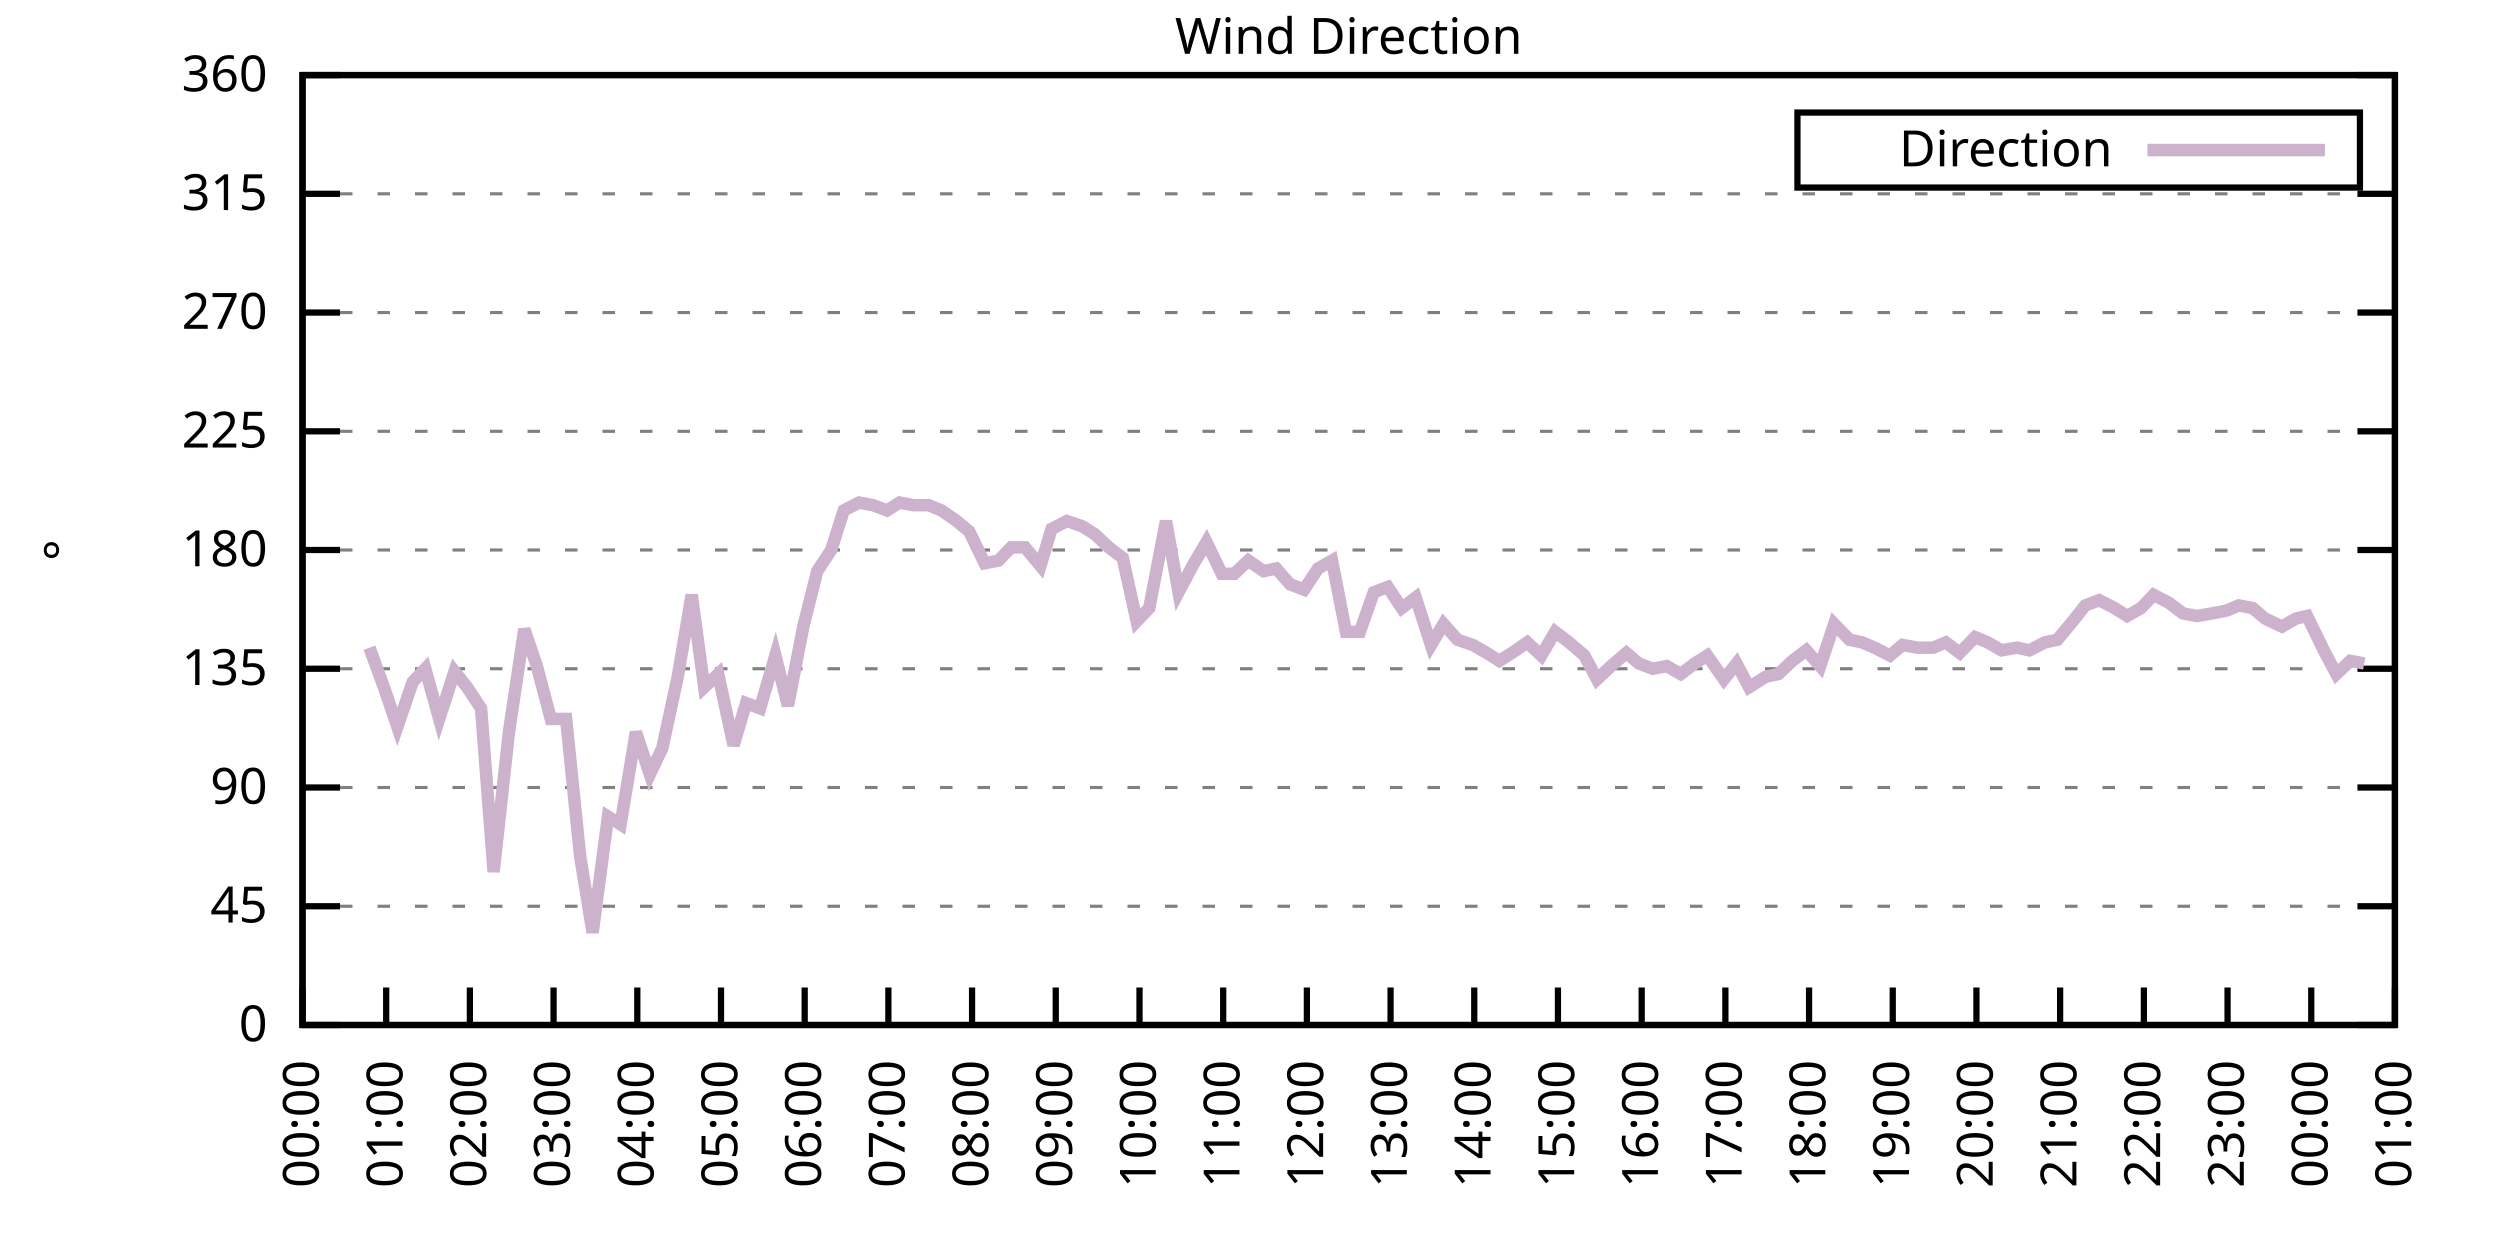
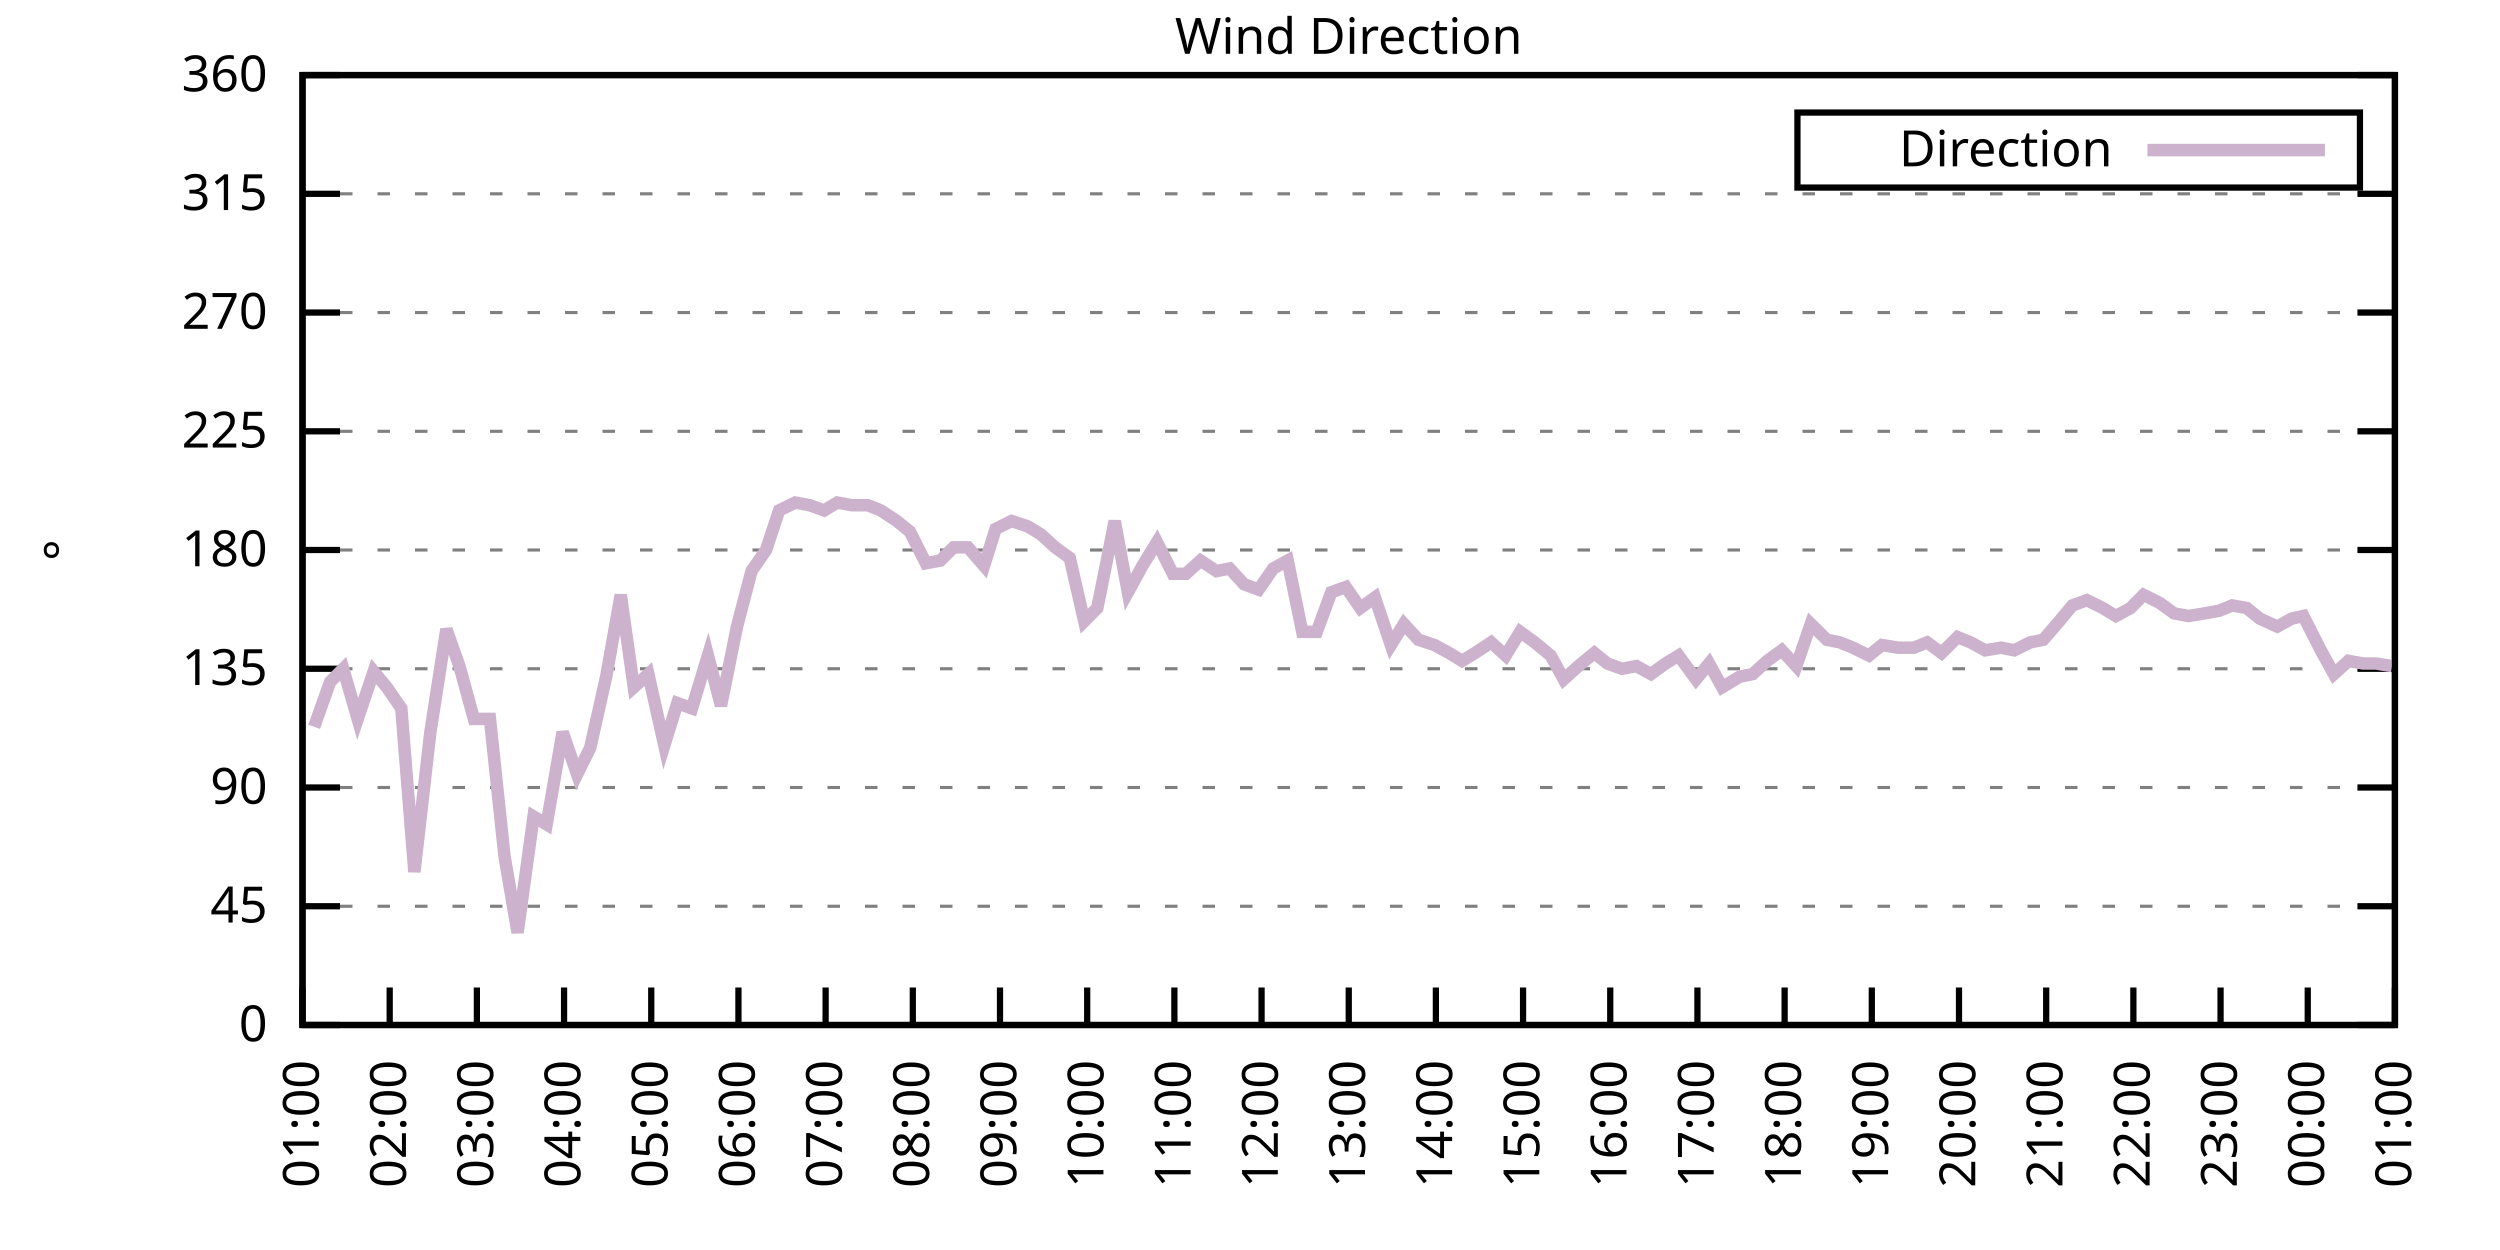
<svg xmlns="http://www.w3.org/2000/svg" xmlns:xlink="http://www.w3.org/1999/xlink" width="400" height="200" viewBox="0 0 400 200">
  <g id="gnuplot_canvas">
    <rect x="0" y="0" width="400" height="200" fill="none" />
    <defs>
      <circle id="gpDot" r="0.5" stroke-width="0.5" stroke="currentColor" />
      <path id="gpPt0" stroke-width="0.333" stroke="currentColor" d="M-1,0 h2 M0,-1 v2" />
      <path id="gpPt1" stroke-width="0.333" stroke="currentColor" d="M-1,-1 L1,1 M1,-1 L-1,1" />
      <path id="gpPt2" stroke-width="0.333" stroke="currentColor" d="M-1,0 L1,0 M0,-1 L0,1 M-1,-1 L1,1 M-1,1 L1,-1" />
      <rect id="gpPt3" stroke-width="0.333" stroke="currentColor" x="-1" y="-1" width="2" height="2" />
      <rect id="gpPt4" stroke-width="0.333" stroke="currentColor" fill="currentColor" x="-1" y="-1" width="2" height="2" />
      <circle id="gpPt5" stroke-width="0.333" stroke="currentColor" cx="0" cy="0" r="1" />
      <use xlink:href="#gpPt5" id="gpPt6" fill="currentColor" stroke="none" />
      <path id="gpPt7" stroke-width="0.333" stroke="currentColor" d="M0,-1.33 L-1.33,0.67 L1.33,0.67 z" />
      <use xlink:href="#gpPt7" id="gpPt8" fill="currentColor" stroke="none" />
      <use xlink:href="#gpPt7" id="gpPt9" stroke="currentColor" transform="rotate(180)" />
      <use xlink:href="#gpPt9" id="gpPt10" fill="currentColor" stroke="none" />
      <use xlink:href="#gpPt3" id="gpPt11" stroke="currentColor" transform="rotate(45)" />
      <use xlink:href="#gpPt11" id="gpPt12" fill="currentColor" stroke="none" />
      <path id="gpPt13" stroke-width="0.333" stroke="currentColor" d="M0,1.330 L1.265,0.411 L0.782,-1.067 L-0.782,-1.076 L-1.265,0.411 z" />
      <use xlink:href="#gpPt13" id="gpPt14" fill="currentColor" stroke="none" />
      <filter id="textbox" filterUnits="objectBoundingBox" x="0" y="0" height="1" width="1">
        <feFlood flood-color="white" flood-opacity="1" result="bgnd" />
        <feComposite in="SourceGraphic" in2="bgnd" operator="atop" />
      </filter>
      <filter id="greybox" filterUnits="objectBoundingBox" x="0" y="0" height="1" width="1">
        <feFlood flood-color="lightgrey" flood-opacity="1" result="grey" />
        <feComposite in="SourceGraphic" in2="grey" operator="atop" />
      </filter>
    </defs>
    <g fill="none" color="white" stroke="currentColor" stroke-width="1.00" stroke-linecap="butt" stroke-linejoin="miter">
</g>
    <g fill="none" color="black" stroke="currentColor" stroke-width="1.00" stroke-linecap="butt" stroke-linejoin="miter">
      <g stroke="none" shape-rendering="crispEdges">
        <polygon fill="rgb(255, 255, 255)" points="48.40,164.00 383.18,164.00 383.18,12.02 48.40,12.02 " />
      </g>
    </g>
    <g fill="none" color="black" stroke="currentColor" stroke-width="1.00" stroke-linecap="butt" stroke-linejoin="miter">
</g>
    <g fill="none" color="black" stroke="black" stroke-width="0.50" stroke-linecap="butt" stroke-linejoin="miter">
</g>
    <g fill="none" color="gray" stroke="currentColor" stroke-width="0.50" stroke-linecap="butt" stroke-linejoin="miter">
      <path stroke="gray" stroke-dasharray="2,4" class="gridline" d="M48.40,164.00 L383.19,164.00  " />
    </g>
    <g fill="none" color="gray" stroke="gray" stroke-width="1.00" stroke-linecap="butt" stroke-linejoin="miter">
</g>
    <g fill="none" color="black" stroke="currentColor" stroke-width="1.00" stroke-linecap="butt" stroke-linejoin="miter">
      <path stroke="black" d="M48.40,164.00 L54.40,164.00 M383.19,164.00 L377.19,164.00  " />
      <g transform="translate(42.80,166.60)" stroke="none" fill="black" font-family="Sans" font-size="8.00" text-anchor="end">
        <text>
          <tspan font-family="Sans"> 0</tspan>
        </text>
      </g>
    </g>
    <g fill="none" color="black" stroke="currentColor" stroke-width="1.00" stroke-linecap="butt" stroke-linejoin="miter">
</g>
    <g fill="none" color="black" stroke="black" stroke-width="0.50" stroke-linecap="butt" stroke-linejoin="miter">
</g>
    <g fill="none" color="gray" stroke="currentColor" stroke-width="0.50" stroke-linecap="butt" stroke-linejoin="miter">
      <path stroke="gray" stroke-dasharray="2,4" class="gridline" d="M48.40,145.00 L383.19,145.00  " />
    </g>
    <g fill="none" color="gray" stroke="gray" stroke-width="1.00" stroke-linecap="butt" stroke-linejoin="miter">
</g>
    <g fill="none" color="black" stroke="currentColor" stroke-width="1.00" stroke-linecap="butt" stroke-linejoin="miter">
      <path stroke="black" d="M48.40,145.00 L54.40,145.00 M383.19,145.00 L377.19,145.00  " />
      <g transform="translate(42.80,147.60)" stroke="none" fill="black" font-family="Sans" font-size="8.00" text-anchor="end">
        <text>
          <tspan font-family="Sans"> 45</tspan>
        </text>
      </g>
    </g>
    <g fill="none" color="black" stroke="currentColor" stroke-width="1.00" stroke-linecap="butt" stroke-linejoin="miter">
</g>
    <g fill="none" color="black" stroke="black" stroke-width="0.50" stroke-linecap="butt" stroke-linejoin="miter">
</g>
    <g fill="none" color="gray" stroke="currentColor" stroke-width="0.50" stroke-linecap="butt" stroke-linejoin="miter">
      <path stroke="gray" stroke-dasharray="2,4" class="gridline" d="M48.40,126.00 L383.19,126.00  " />
    </g>
    <g fill="none" color="gray" stroke="gray" stroke-width="1.00" stroke-linecap="butt" stroke-linejoin="miter">
</g>
    <g fill="none" color="black" stroke="currentColor" stroke-width="1.00" stroke-linecap="butt" stroke-linejoin="miter">
      <path stroke="black" d="M48.40,126.00 L54.40,126.00 M383.19,126.00 L377.19,126.00  " />
      <g transform="translate(42.80,128.60)" stroke="none" fill="black" font-family="Sans" font-size="8.00" text-anchor="end">
        <text>
          <tspan font-family="Sans"> 90</tspan>
        </text>
      </g>
    </g>
    <g fill="none" color="black" stroke="currentColor" stroke-width="1.00" stroke-linecap="butt" stroke-linejoin="miter">
</g>
    <g fill="none" color="black" stroke="black" stroke-width="0.50" stroke-linecap="butt" stroke-linejoin="miter">
</g>
    <g fill="none" color="gray" stroke="currentColor" stroke-width="0.50" stroke-linecap="butt" stroke-linejoin="miter">
      <path stroke="gray" stroke-dasharray="2,4" class="gridline" d="M48.40,107.00 L383.19,107.00  " />
    </g>
    <g fill="none" color="gray" stroke="gray" stroke-width="1.00" stroke-linecap="butt" stroke-linejoin="miter">
</g>
    <g fill="none" color="black" stroke="currentColor" stroke-width="1.00" stroke-linecap="butt" stroke-linejoin="miter">
      <path stroke="black" d="M48.40,107.00 L54.40,107.00 M383.19,107.00 L377.19,107.00  " />
      <g transform="translate(42.80,109.60)" stroke="none" fill="black" font-family="Sans" font-size="8.00" text-anchor="end">
        <text>
          <tspan font-family="Sans"> 135</tspan>
        </text>
      </g>
    </g>
    <g fill="none" color="black" stroke="currentColor" stroke-width="1.00" stroke-linecap="butt" stroke-linejoin="miter">
</g>
    <g fill="none" color="black" stroke="black" stroke-width="0.50" stroke-linecap="butt" stroke-linejoin="miter">
</g>
    <g fill="none" color="gray" stroke="currentColor" stroke-width="0.50" stroke-linecap="butt" stroke-linejoin="miter">
      <path stroke="gray" stroke-dasharray="2,4" class="gridline" d="M48.40,88.00 L383.19,88.00  " />
    </g>
    <g fill="none" color="gray" stroke="gray" stroke-width="1.00" stroke-linecap="butt" stroke-linejoin="miter">
</g>
    <g fill="none" color="black" stroke="currentColor" stroke-width="1.00" stroke-linecap="butt" stroke-linejoin="miter">
      <path stroke="black" d="M48.40,88.00 L54.40,88.00 M383.19,88.00 L377.19,88.00  " />
      <g transform="translate(42.80,90.60)" stroke="none" fill="black" font-family="Sans" font-size="8.00" text-anchor="end">
        <text>
          <tspan font-family="Sans"> 180</tspan>
        </text>
      </g>
    </g>
    <g fill="none" color="black" stroke="currentColor" stroke-width="1.00" stroke-linecap="butt" stroke-linejoin="miter">
</g>
    <g fill="none" color="black" stroke="black" stroke-width="0.50" stroke-linecap="butt" stroke-linejoin="miter">
</g>
    <g fill="none" color="gray" stroke="currentColor" stroke-width="0.50" stroke-linecap="butt" stroke-linejoin="miter">
      <path stroke="gray" stroke-dasharray="2,4" class="gridline" d="M48.40,69.01 L383.19,69.01  " />
    </g>
    <g fill="none" color="gray" stroke="gray" stroke-width="1.00" stroke-linecap="butt" stroke-linejoin="miter">
</g>
    <g fill="none" color="black" stroke="currentColor" stroke-width="1.00" stroke-linecap="butt" stroke-linejoin="miter">
      <path stroke="black" d="M48.40,69.01 L54.40,69.01 M383.19,69.01 L377.19,69.01  " />
      <g transform="translate(42.80,71.61)" stroke="none" fill="black" font-family="Sans" font-size="8.00" text-anchor="end">
        <text>
          <tspan font-family="Sans"> 225</tspan>
        </text>
      </g>
    </g>
    <g fill="none" color="black" stroke="currentColor" stroke-width="1.00" stroke-linecap="butt" stroke-linejoin="miter">
</g>
    <g fill="none" color="black" stroke="black" stroke-width="0.50" stroke-linecap="butt" stroke-linejoin="miter">
</g>
    <g fill="none" color="gray" stroke="currentColor" stroke-width="0.50" stroke-linecap="butt" stroke-linejoin="miter">
      <path stroke="gray" stroke-dasharray="2,4" class="gridline" d="M48.40,50.01 L383.19,50.01  " />
    </g>
    <g fill="none" color="gray" stroke="gray" stroke-width="1.00" stroke-linecap="butt" stroke-linejoin="miter">
</g>
    <g fill="none" color="black" stroke="currentColor" stroke-width="1.00" stroke-linecap="butt" stroke-linejoin="miter">
      <path stroke="black" d="M48.40,50.01 L54.40,50.01 M383.19,50.01 L377.19,50.01  " />
      <g transform="translate(42.80,52.61)" stroke="none" fill="black" font-family="Sans" font-size="8.00" text-anchor="end">
        <text>
          <tspan font-family="Sans"> 270</tspan>
        </text>
      </g>
    </g>
    <g fill="none" color="black" stroke="currentColor" stroke-width="1.00" stroke-linecap="butt" stroke-linejoin="miter">
</g>
    <g fill="none" color="black" stroke="black" stroke-width="0.50" stroke-linecap="butt" stroke-linejoin="miter">
</g>
    <g fill="none" color="gray" stroke="currentColor" stroke-width="0.50" stroke-linecap="butt" stroke-linejoin="miter">
      <path stroke="gray" stroke-dasharray="2,4" class="gridline" d="M48.40,31.01 L383.19,31.01  " />
    </g>
    <g fill="none" color="gray" stroke="gray" stroke-width="1.00" stroke-linecap="butt" stroke-linejoin="miter">
</g>
    <g fill="none" color="black" stroke="currentColor" stroke-width="1.00" stroke-linecap="butt" stroke-linejoin="miter">
      <path stroke="black" d="M48.40,31.01 L54.40,31.01 M383.19,31.01 L377.19,31.01  " />
      <g transform="translate(42.80,33.61)" stroke="none" fill="black" font-family="Sans" font-size="8.00" text-anchor="end">
        <text>
          <tspan font-family="Sans"> 315</tspan>
        </text>
      </g>
    </g>
    <g fill="none" color="black" stroke="currentColor" stroke-width="1.00" stroke-linecap="butt" stroke-linejoin="miter">
</g>
    <g fill="none" color="black" stroke="black" stroke-width="0.50" stroke-linecap="butt" stroke-linejoin="miter">
</g>
    <g fill="none" color="gray" stroke="currentColor" stroke-width="0.50" stroke-linecap="butt" stroke-linejoin="miter">
      <path stroke="gray" stroke-dasharray="2,4" class="gridline" d="M48.40,12.01 L383.19,12.01  " />
    </g>
    <g fill="none" color="gray" stroke="gray" stroke-width="1.00" stroke-linecap="butt" stroke-linejoin="miter">
</g>
    <g fill="none" color="black" stroke="currentColor" stroke-width="1.00" stroke-linecap="butt" stroke-linejoin="miter">
      <path stroke="black" d="M48.40,12.01 L54.40,12.01 M383.19,12.01 L377.19,12.01  " />
      <g transform="translate(42.80,14.61)" stroke="none" fill="black" font-family="Sans" font-size="8.00" text-anchor="end">
        <text>
          <tspan font-family="Sans"> 360</tspan>
        </text>
      </g>
    </g>
    <g fill="none" color="black" stroke="currentColor" stroke-width="1.00" stroke-linecap="butt" stroke-linejoin="miter">
      <path stroke="black" d="M48.40,164.00 L48.40,158.00  " />
      <g transform="translate(51.00,169.60) rotate(270.00)" stroke="none" fill="black" font-family="Sans" font-size="8.00" text-anchor="end">
        <text>
-           <tspan font-family="Sans">00:00</tspan>
-         </text>
-       </g>
-     </g>
-     <g fill="none" color="black" stroke="currentColor" stroke-width="1.00" stroke-linecap="butt" stroke-linejoin="miter">
-       <path stroke="black" d="M61.79,164.00 L61.79,158.00  " />
-       <g transform="translate(64.39,169.60) rotate(270.00)" stroke="none" fill="black" font-family="Sans" font-size="8.00" text-anchor="end">
-         <text>
          <tspan font-family="Sans">01:00</tspan>
        </text>
      </g>
    </g>
    <g fill="none" color="black" stroke="currentColor" stroke-width="1.00" stroke-linecap="butt" stroke-linejoin="miter">
-       <path stroke="black" d="M75.18,164.00 L75.18,158.00  " />
-       <g transform="translate(77.78,169.60) rotate(270.00)" stroke="none" fill="black" font-family="Sans" font-size="8.00" text-anchor="end">
+       <path stroke="black" d="M62.35,164.00 L62.35,158.00  " />
+       <g transform="translate(64.95,169.60) rotate(270.00)" stroke="none" fill="black" font-family="Sans" font-size="8.00" text-anchor="end">
        <text>
          <tspan font-family="Sans">02:00</tspan>
        </text>
      </g>
    </g>
    <g fill="none" color="black" stroke="currentColor" stroke-width="1.00" stroke-linecap="butt" stroke-linejoin="miter">
-       <path stroke="black" d="M88.57,164.00 L88.57,158.00  " />
-       <g transform="translate(91.17,169.60) rotate(270.00)" stroke="none" fill="black" font-family="Sans" font-size="8.00" text-anchor="end">
+       <path stroke="black" d="M76.30,164.00 L76.30,158.00  " />
+       <g transform="translate(78.90,169.60) rotate(270.00)" stroke="none" fill="black" font-family="Sans" font-size="8.00" text-anchor="end">
        <text>
          <tspan font-family="Sans">03:00</tspan>
        </text>
      </g>
    </g>
    <g fill="none" color="black" stroke="currentColor" stroke-width="1.00" stroke-linecap="butt" stroke-linejoin="miter">
-       <path stroke="black" d="M101.97,164.00 L101.97,158.00  " />
-       <g transform="translate(104.57,169.60) rotate(270.00)" stroke="none" fill="black" font-family="Sans" font-size="8.00" text-anchor="end">
+       <path stroke="black" d="M90.25,164.00 L90.25,158.00  " />
+       <g transform="translate(92.85,169.60) rotate(270.00)" stroke="none" fill="black" font-family="Sans" font-size="8.00" text-anchor="end">
        <text>
          <tspan font-family="Sans">04:00</tspan>
        </text>
      </g>
    </g>
    <g fill="none" color="black" stroke="currentColor" stroke-width="1.00" stroke-linecap="butt" stroke-linejoin="miter">
-       <path stroke="black" d="M115.36,164.00 L115.36,158.00  " />
-       <g transform="translate(117.96,169.60) rotate(270.00)" stroke="none" fill="black" font-family="Sans" font-size="8.00" text-anchor="end">
+       <path stroke="black" d="M104.20,164.00 L104.20,158.00  " />
+       <g transform="translate(106.80,169.60) rotate(270.00)" stroke="none" fill="black" font-family="Sans" font-size="8.00" text-anchor="end">
        <text>
          <tspan font-family="Sans">05:00</tspan>
        </text>
      </g>
    </g>
    <g fill="none" color="black" stroke="currentColor" stroke-width="1.00" stroke-linecap="butt" stroke-linejoin="miter">
-       <path stroke="black" d="M128.75,164.00 L128.75,158.00  " />
-       <g transform="translate(131.35,169.60) rotate(270.00)" stroke="none" fill="black" font-family="Sans" font-size="8.00" text-anchor="end">
+       <path stroke="black" d="M118.15,164.00 L118.15,158.00  " />
+       <g transform="translate(120.75,169.60) rotate(270.00)" stroke="none" fill="black" font-family="Sans" font-size="8.00" text-anchor="end">
        <text>
          <tspan font-family="Sans">06:00</tspan>
        </text>
      </g>
    </g>
    <g fill="none" color="black" stroke="currentColor" stroke-width="1.00" stroke-linecap="butt" stroke-linejoin="miter">
-       <path stroke="black" d="M142.14,164.00 L142.14,158.00  " />
-       <g transform="translate(144.74,169.60) rotate(270.00)" stroke="none" fill="black" font-family="Sans" font-size="8.00" text-anchor="end">
+       <path stroke="black" d="M132.10,164.00 L132.10,158.00  " />
+       <g transform="translate(134.70,169.60) rotate(270.00)" stroke="none" fill="black" font-family="Sans" font-size="8.00" text-anchor="end">
        <text>
          <tspan font-family="Sans">07:00</tspan>
        </text>
      </g>
    </g>
    <g fill="none" color="black" stroke="currentColor" stroke-width="1.00" stroke-linecap="butt" stroke-linejoin="miter">
-       <path stroke="black" d="M155.53,164.00 L155.53,158.00  " />
-       <g transform="translate(158.13,169.60) rotate(270.00)" stroke="none" fill="black" font-family="Sans" font-size="8.00" text-anchor="end">
+       <path stroke="black" d="M146.05,164.00 L146.05,158.00  " />
+       <g transform="translate(148.65,169.60) rotate(270.00)" stroke="none" fill="black" font-family="Sans" font-size="8.00" text-anchor="end">
        <text>
          <tspan font-family="Sans">08:00</tspan>
        </text>
      </g>
    </g>
    <g fill="none" color="black" stroke="currentColor" stroke-width="1.00" stroke-linecap="butt" stroke-linejoin="miter">
-       <path stroke="black" d="M168.92,164.00 L168.92,158.00  " />
-       <g transform="translate(171.52,169.60) rotate(270.00)" stroke="none" fill="black" font-family="Sans" font-size="8.00" text-anchor="end">
+       <path stroke="black" d="M160.00,164.00 L160.00,158.00  " />
+       <g transform="translate(162.60,169.60) rotate(270.00)" stroke="none" fill="black" font-family="Sans" font-size="8.00" text-anchor="end">
        <text>
          <tspan font-family="Sans">09:00</tspan>
        </text>
      </g>
    </g>
    <g fill="none" color="black" stroke="currentColor" stroke-width="1.00" stroke-linecap="butt" stroke-linejoin="miter">
-       <path stroke="black" d="M182.32,164.00 L182.32,158.00  " />
-       <g transform="translate(184.92,169.60) rotate(270.00)" stroke="none" fill="black" font-family="Sans" font-size="8.00" text-anchor="end">
+       <path stroke="black" d="M173.95,164.00 L173.95,158.00  " />
+       <g transform="translate(176.55,169.60) rotate(270.00)" stroke="none" fill="black" font-family="Sans" font-size="8.00" text-anchor="end">
        <text>
          <tspan font-family="Sans">10:00</tspan>
        </text>
      </g>
    </g>
    <g fill="none" color="black" stroke="currentColor" stroke-width="1.00" stroke-linecap="butt" stroke-linejoin="miter">
-       <path stroke="black" d="M195.71,164.00 L195.71,158.00  " />
-       <g transform="translate(198.31,169.60) rotate(270.00)" stroke="none" fill="black" font-family="Sans" font-size="8.00" text-anchor="end">
+       <path stroke="black" d="M187.90,164.00 L187.90,158.00  " />
+       <g transform="translate(190.50,169.60) rotate(270.00)" stroke="none" fill="black" font-family="Sans" font-size="8.00" text-anchor="end">
        <text>
          <tspan font-family="Sans">11:00</tspan>
        </text>
      </g>
    </g>
    <g fill="none" color="black" stroke="currentColor" stroke-width="1.00" stroke-linecap="butt" stroke-linejoin="miter">
-       <path stroke="black" d="M209.10,164.00 L209.10,158.00  " />
-       <g transform="translate(211.70,169.60) rotate(270.00)" stroke="none" fill="black" font-family="Sans" font-size="8.00" text-anchor="end">
+       <path stroke="black" d="M201.85,164.00 L201.85,158.00  " />
+       <g transform="translate(204.45,169.60) rotate(270.00)" stroke="none" fill="black" font-family="Sans" font-size="8.00" text-anchor="end">
        <text>
          <tspan font-family="Sans">12:00</tspan>
        </text>
      </g>
    </g>
    <g fill="none" color="black" stroke="currentColor" stroke-width="1.00" stroke-linecap="butt" stroke-linejoin="miter">
-       <path stroke="black" d="M222.49,164.00 L222.49,158.00  " />
-       <g transform="translate(225.09,169.60) rotate(270.00)" stroke="none" fill="black" font-family="Sans" font-size="8.00" text-anchor="end">
+       <path stroke="black" d="M215.80,164.00 L215.80,158.00  " />
+       <g transform="translate(218.40,169.60) rotate(270.00)" stroke="none" fill="black" font-family="Sans" font-size="8.00" text-anchor="end">
        <text>
          <tspan font-family="Sans">13:00</tspan>
        </text>
      </g>
    </g>
    <g fill="none" color="black" stroke="currentColor" stroke-width="1.00" stroke-linecap="butt" stroke-linejoin="miter">
-       <path stroke="black" d="M235.88,164.00 L235.88,158.00  " />
-       <g transform="translate(238.48,169.60) rotate(270.00)" stroke="none" fill="black" font-family="Sans" font-size="8.00" text-anchor="end">
+       <path stroke="black" d="M229.74,164.00 L229.74,158.00  " />
+       <g transform="translate(232.34,169.60) rotate(270.00)" stroke="none" fill="black" font-family="Sans" font-size="8.00" text-anchor="end">
        <text>
          <tspan font-family="Sans">14:00</tspan>
        </text>
      </g>
    </g>
    <g fill="none" color="black" stroke="currentColor" stroke-width="1.00" stroke-linecap="butt" stroke-linejoin="miter">
-       <path stroke="black" d="M249.27,164.00 L249.27,158.00  " />
-       <g transform="translate(251.87,169.60) rotate(270.00)" stroke="none" fill="black" font-family="Sans" font-size="8.00" text-anchor="end">
+       <path stroke="black" d="M243.69,164.00 L243.69,158.00  " />
+       <g transform="translate(246.29,169.60) rotate(270.00)" stroke="none" fill="black" font-family="Sans" font-size="8.00" text-anchor="end">
        <text>
          <tspan font-family="Sans">15:00</tspan>
        </text>
      </g>
    </g>
    <g fill="none" color="black" stroke="currentColor" stroke-width="1.00" stroke-linecap="butt" stroke-linejoin="miter">
-       <path stroke="black" d="M262.67,164.00 L262.67,158.00  " />
-       <g transform="translate(265.27,169.60) rotate(270.00)" stroke="none" fill="black" font-family="Sans" font-size="8.00" text-anchor="end">
+       <path stroke="black" d="M257.64,164.00 L257.64,158.00  " />
+       <g transform="translate(260.24,169.60) rotate(270.00)" stroke="none" fill="black" font-family="Sans" font-size="8.00" text-anchor="end">
        <text>
          <tspan font-family="Sans">16:00</tspan>
        </text>
      </g>
    </g>
    <g fill="none" color="black" stroke="currentColor" stroke-width="1.00" stroke-linecap="butt" stroke-linejoin="miter">
-       <path stroke="black" d="M276.06,164.00 L276.06,158.00  " />
-       <g transform="translate(278.66,169.60) rotate(270.00)" stroke="none" fill="black" font-family="Sans" font-size="8.00" text-anchor="end">
+       <path stroke="black" d="M271.59,164.00 L271.59,158.00  " />
+       <g transform="translate(274.19,169.60) rotate(270.00)" stroke="none" fill="black" font-family="Sans" font-size="8.00" text-anchor="end">
        <text>
          <tspan font-family="Sans">17:00</tspan>
        </text>
      </g>
    </g>
    <g fill="none" color="black" stroke="currentColor" stroke-width="1.00" stroke-linecap="butt" stroke-linejoin="miter">
-       <path stroke="black" d="M289.45,164.00 L289.45,158.00  " />
-       <g transform="translate(292.05,169.60) rotate(270.00)" stroke="none" fill="black" font-family="Sans" font-size="8.00" text-anchor="end">
+       <path stroke="black" d="M285.54,164.00 L285.54,158.00  " />
+       <g transform="translate(288.14,169.60) rotate(270.00)" stroke="none" fill="black" font-family="Sans" font-size="8.00" text-anchor="end">
        <text>
          <tspan font-family="Sans">18:00</tspan>
        </text>
      </g>
    </g>
    <g fill="none" color="black" stroke="currentColor" stroke-width="1.00" stroke-linecap="butt" stroke-linejoin="miter">
-       <path stroke="black" d="M302.84,164.00 L302.84,158.00  " />
-       <g transform="translate(305.44,169.60) rotate(270.00)" stroke="none" fill="black" font-family="Sans" font-size="8.00" text-anchor="end">
+       <path stroke="black" d="M299.49,164.00 L299.49,158.00  " />
+       <g transform="translate(302.09,169.60) rotate(270.00)" stroke="none" fill="black" font-family="Sans" font-size="8.00" text-anchor="end">
        <text>
          <tspan font-family="Sans">19:00</tspan>
        </text>
      </g>
    </g>
    <g fill="none" color="black" stroke="currentColor" stroke-width="1.00" stroke-linecap="butt" stroke-linejoin="miter">
-       <path stroke="black" d="M316.23,164.00 L316.23,158.00  " />
-       <g transform="translate(318.83,169.60) rotate(270.00)" stroke="none" fill="black" font-family="Sans" font-size="8.00" text-anchor="end">
+       <path stroke="black" d="M313.44,164.00 L313.44,158.00  " />
+       <g transform="translate(316.04,169.60) rotate(270.00)" stroke="none" fill="black" font-family="Sans" font-size="8.00" text-anchor="end">
        <text>
          <tspan font-family="Sans">20:00</tspan>
        </text>
      </g>
    </g>
    <g fill="none" color="black" stroke="currentColor" stroke-width="1.00" stroke-linecap="butt" stroke-linejoin="miter">
-       <path stroke="black" d="M329.62,164.00 L329.62,158.00  " />
-       <g transform="translate(332.22,169.60) rotate(270.00)" stroke="none" fill="black" font-family="Sans" font-size="8.00" text-anchor="end">
+       <path stroke="black" d="M327.39,164.00 L327.39,158.00  " />
+       <g transform="translate(329.99,169.60) rotate(270.00)" stroke="none" fill="black" font-family="Sans" font-size="8.00" text-anchor="end">
        <text>
          <tspan font-family="Sans">21:00</tspan>
        </text>
      </g>
    </g>
    <g fill="none" color="black" stroke="currentColor" stroke-width="1.00" stroke-linecap="butt" stroke-linejoin="miter">
-       <path stroke="black" d="M343.02,164.00 L343.02,158.00  " />
-       <g transform="translate(345.62,169.60) rotate(270.00)" stroke="none" fill="black" font-family="Sans" font-size="8.00" text-anchor="end">
+       <path stroke="black" d="M341.34,164.00 L341.34,158.00  " />
+       <g transform="translate(343.94,169.60) rotate(270.00)" stroke="none" fill="black" font-family="Sans" font-size="8.00" text-anchor="end">
        <text>
          <tspan font-family="Sans">22:00</tspan>
        </text>
      </g>
    </g>
    <g fill="none" color="black" stroke="currentColor" stroke-width="1.00" stroke-linecap="butt" stroke-linejoin="miter">
-       <path stroke="black" d="M356.41,164.00 L356.41,158.00  " />
-       <g transform="translate(359.01,169.60) rotate(270.00)" stroke="none" fill="black" font-family="Sans" font-size="8.00" text-anchor="end">
+       <path stroke="black" d="M355.29,164.00 L355.29,158.00  " />
+       <g transform="translate(357.89,169.60) rotate(270.00)" stroke="none" fill="black" font-family="Sans" font-size="8.00" text-anchor="end">
        <text>
          <tspan font-family="Sans">23:00</tspan>
        </text>
      </g>
    </g>
    <g fill="none" color="black" stroke="currentColor" stroke-width="1.00" stroke-linecap="butt" stroke-linejoin="miter">
-       <path stroke="black" d="M369.80,164.00 L369.80,158.00  " />
-       <g transform="translate(372.40,169.60) rotate(270.00)" stroke="none" fill="black" font-family="Sans" font-size="8.00" text-anchor="end">
+       <path stroke="black" d="M369.24,164.00 L369.24,158.00  " />
+       <g transform="translate(371.84,169.60) rotate(270.00)" stroke="none" fill="black" font-family="Sans" font-size="8.00" text-anchor="end">
        <text>
          <tspan font-family="Sans">00:00</tspan>
        </text>
      </g>
    </g>
    <g fill="none" color="black" stroke="currentColor" stroke-width="1.00" stroke-linecap="butt" stroke-linejoin="miter">
      <path stroke="black" d="M383.19,164.00 L383.19,158.00  " />
      <g transform="translate(385.79,169.60) rotate(270.00)" stroke="none" fill="black" font-family="Sans" font-size="8.00" text-anchor="end">
        <text>
          <tspan font-family="Sans">01:00</tspan>
        </text>
      </g>
    </g>
    <g fill="none" color="black" stroke="currentColor" stroke-width="1.00" stroke-linecap="butt" stroke-linejoin="miter">
</g>
    <g fill="none" color="black" stroke="currentColor" stroke-width="1.00" stroke-linecap="butt" stroke-linejoin="miter">
      <path stroke="black" d="M48.40,12.01 L48.40,164.00 L383.19,164.00 L383.19,12.01 L48.40,12.01 Z  " />
    </g>
    <g fill="none" color="black" stroke="currentColor" stroke-width="1.00" stroke-linecap="butt" stroke-linejoin="miter">
</g>
    <g fill="none" color="black" stroke="currentColor" stroke-width="1.00" stroke-linecap="butt" stroke-linejoin="miter">
      <path stroke="black" d="M287.59,30.01 L287.59,18.01 L377.59,18.01 L377.59,30.01 L287.59,30.01 Z  " />
    </g>
    <g id="Wind_direction_plot_1">
      <g fill="none" color="white" stroke="black" stroke-width="2.00" stroke-linecap="butt" stroke-linejoin="miter">
</g>
      <g fill="none" color="black" stroke="currentColor" stroke-width="2.00" stroke-linecap="butt" stroke-linejoin="miter">
        <g transform="translate(337.99,26.61)" stroke="none" fill="black" font-family="Sans" font-size="8.00" text-anchor="end">
          <text>
            <tspan font-family="Sans">Direction</tspan>
          </text>
        </g>
      </g>
      <g fill="none" color="black" stroke="currentColor" stroke-width="2.00" stroke-linecap="butt" stroke-linejoin="miter">
-         <path stroke="rgb(204, 178, 204)" d="M343.59,24.01 L371.99,24.01 M59.11,103.63 L61.57,110.38 L63.58,116.29 L66.03,109.11 L68.04,107.00 L70.27,115.03   L72.73,107.43 L74.74,109.96 L76.97,113.34 L78.98,139.51 L81.43,117.14 L83.89,100.67 L85.90,106.58 L88.13,115.03   L90.58,115.03 L92.82,136.98 L94.82,149.22 L97.28,130.65 L99.29,131.91 L101.74,117.14 L103.98,123.89 L105.98,119.67   L108.44,108.27 L110.67,95.18 L112.68,109.96 L114.91,107.85 L117.37,119.25 L119.38,112.49 L121.61,113.34 L124.06,104.89   L126.07,112.91 L128.53,100.25 L130.76,91.38 L132.99,88.00 L135.00,81.67 L137.45,80.41 L139.69,80.83 L141.92,81.67   L143.93,80.41 L146.16,80.83 L148.61,80.83 L150.62,81.67 L153.08,83.36 L155.09,85.05 L157.54,90.12 L159.77,89.69   L161.78,87.58 L164.01,87.58 L166.47,90.54 L168.25,84.63 L170.71,83.36 L173.17,84.21 L175.17,85.47 L177.41,87.58   L179.64,89.27 L181.87,99.40 L183.88,97.29 L186.56,83.36 L188.57,94.76 L190.80,90.54 L193.03,86.74 L195.48,91.80   L197.49,91.80 L199.73,89.69 L202.18,91.38 L204.19,90.96 L206.42,93.49 L208.65,94.34 L210.88,90.96 L213.12,89.69   L215.35,101.09 L217.58,101.09 L219.81,94.76 L222.04,93.92 L224.28,97.29 L226.51,95.60 L228.96,103.20 L230.97,99.83   L233.20,102.36 L235.66,103.20 L237.89,104.47 L239.90,105.74 L241.91,104.47 L244.36,102.78 L246.60,104.89 L248.83,101.09   L251.06,102.78 L253.51,104.89 L255.52,108.69 L257.76,106.58 L260.21,104.47 L262.22,106.16 L264.45,107.00 L266.68,106.58   L268.92,107.85 L271.15,106.16 L273.16,104.89 L275.83,108.69 L277.84,106.16 L279.85,109.96 L282.53,108.27 L284.54,107.85   L286.77,105.74 L289.00,104.05 L291.23,106.58 L293.47,99.83 L295.92,102.36 L297.93,102.78 L299.94,103.63 L302.39,104.89   L304.40,103.20 L306.86,103.63 L309.31,103.63 L311.32,102.78 L313.55,104.47 L316.01,101.94 L318.02,102.78 L320.25,104.05   L322.70,103.63 L324.71,104.05 L327.17,102.78 L329.18,102.36 L331.63,99.40 L333.64,96.87 L335.87,96.03 L338.33,97.29   L340.34,98.56 L342.57,97.29 L344.58,95.18 L347.03,96.45 L349.26,98.14 L351.50,98.56 L353.95,98.14 L356.18,97.72   L358.19,96.87 L360.42,97.29 L362.43,98.98 L365.11,100.25 L367.34,98.98 L369.13,98.56 L371.81,104.05 L373.82,107.85   L376.05,105.74 L378.28,106.16  " />
+         <path stroke="rgb(204, 178, 204)" d="M343.59,24.01 L371.99,24.01 M50.26,116.29 L52.82,109.11 L54.91,107.00 L57.23,115.03 L59.79,107.43 L61.88,109.96   L64.21,113.34 L66.30,139.51 L68.86,117.14 L71.42,100.67 L73.51,106.58 L75.83,115.03 L78.39,115.03 L80.72,136.98   L82.81,149.22 L85.37,130.65 L87.46,131.91 L90.02,117.14 L92.34,123.89 L94.43,119.67 L96.99,108.27 L99.32,95.18   L101.41,109.96 L103.73,107.85 L106.29,119.25 L108.38,112.49 L110.71,113.34 L113.27,104.89 L115.36,112.91 L117.92,100.25   L120.24,91.38 L122.57,88.00 L124.66,81.67 L127.22,80.41 L129.54,80.83 L131.87,81.67 L133.96,80.41 L136.28,80.83   L138.84,80.83 L140.93,81.67 L143.49,83.36 L145.58,85.05 L148.14,90.12 L150.46,89.69 L152.56,87.58 L154.88,87.58   L157.44,90.54 L159.30,84.63 L161.86,83.36 L164.41,84.21 L166.51,85.47 L168.83,87.58 L171.16,89.27 L173.48,99.40   L175.57,97.29 L178.36,83.36 L180.46,94.76 L182.78,90.54 L185.11,86.74 L187.66,91.80 L189.76,91.80 L192.08,89.69   L194.64,91.38 L196.73,90.96 L199.06,93.49 L201.38,94.34 L203.71,90.96 L206.03,89.69 L208.36,101.09 L210.68,101.09   L213.01,94.76 L215.33,93.92 L217.65,97.29 L219.98,95.60 L222.54,103.20 L224.63,99.83 L226.95,102.36 L229.51,103.20   L231.84,104.47 L233.93,105.74 L236.02,104.47 L238.58,102.78 L240.90,104.89 L243.23,101.09 L245.55,102.78 L248.11,104.89   L250.20,108.69 L252.53,106.58 L255.09,104.47 L257.18,106.16 L259.50,107.00 L261.83,106.58 L264.15,107.85 L266.48,106.16   L268.57,104.89 L271.36,108.69 L273.45,106.16 L275.55,109.96 L278.34,108.27 L280.43,107.85 L282.75,105.74 L285.08,104.05   L287.40,106.58 L289.73,99.83 L292.29,102.36 L294.38,102.78 L296.47,103.63 L299.03,104.89 L301.12,103.20 L303.68,103.63   L306.23,103.63 L308.33,102.78 L310.65,104.47 L313.21,101.94 L315.30,102.78 L317.63,104.05 L320.18,103.63 L322.28,104.05   L324.83,102.78 L326.93,102.36 L329.48,99.40 L331.58,96.87 L333.90,96.03 L336.46,97.29 L338.55,98.56 L340.88,97.29   L342.97,95.18 L345.53,96.45 L347.85,98.14 L350.18,98.56 L352.73,98.14 L355.06,97.72 L357.15,96.87 L359.48,97.29   L361.57,98.98 L364.36,100.25 L366.68,98.98 L368.54,98.56 L371.33,104.05 L373.43,107.85 L375.75,105.74 L378.08,106.16   L380.17,106.16 L382.73,106.58  " />
      </g>
    </g>
    <g fill="none" color="black" stroke="currentColor" stroke-width="2.00" stroke-linecap="butt" stroke-linejoin="miter">
</g>
    <g fill="none" color="black" stroke="black" stroke-width="1.00" stroke-linecap="butt" stroke-linejoin="miter">
</g>
    <g fill="none" color="black" stroke="currentColor" stroke-width="1.00" stroke-linecap="butt" stroke-linejoin="miter">
      <path stroke="black" d="M48.40,12.01 L48.40,164.00 L383.19,164.00 L383.19,12.01 L48.40,12.01 Z  " />
      <g transform="translate(12.80,88.01) rotate(270.00)" stroke="none" fill="black" font-family="Sans" font-size="8.00" text-anchor="middle">
        <text>
          <tspan font-family="Sans">°</tspan>
        </text>
      </g>
    </g>
    <g fill="none" color="black" stroke="currentColor" stroke-width="1.00" stroke-linecap="butt" stroke-linejoin="miter">
</g>
    <g fill="none" color="black" stroke="currentColor" stroke-width="1.00" stroke-linecap="butt" stroke-linejoin="miter">
      <g transform="translate(215.79,8.61)" stroke="none" fill="black" font-family="Sans" font-size="8.00" text-anchor="middle">
        <text>
          <tspan font-family="Sans">Wind Direction</tspan>
        </text>
      </g>
    </g>
    <g fill="none" color="black" stroke="currentColor" stroke-width="1.00" stroke-linecap="butt" stroke-linejoin="miter">
</g>
  </g>
</svg>
